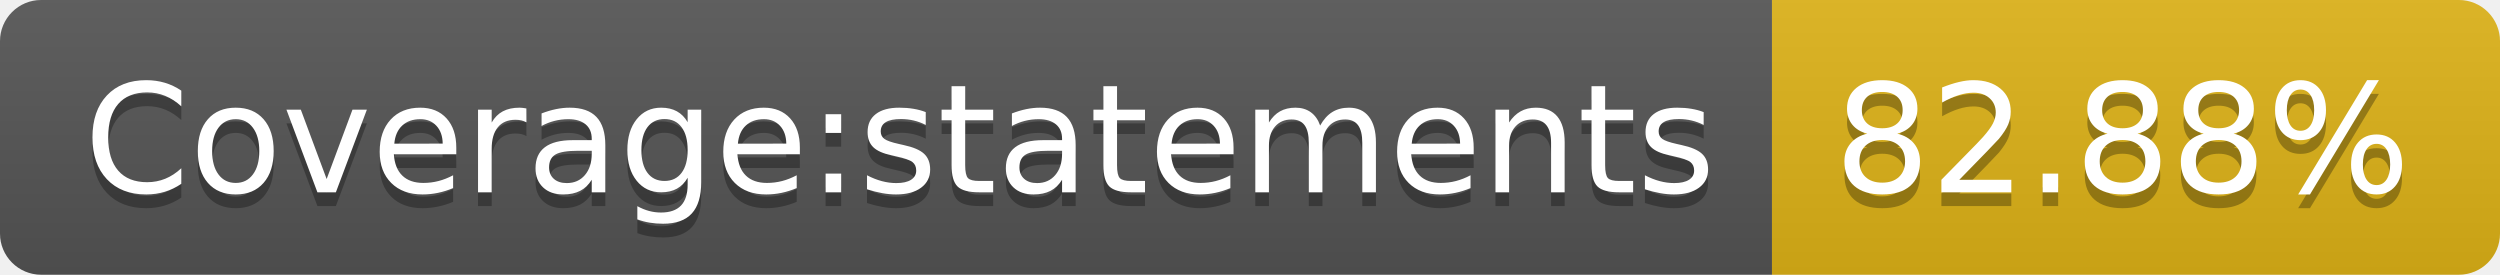
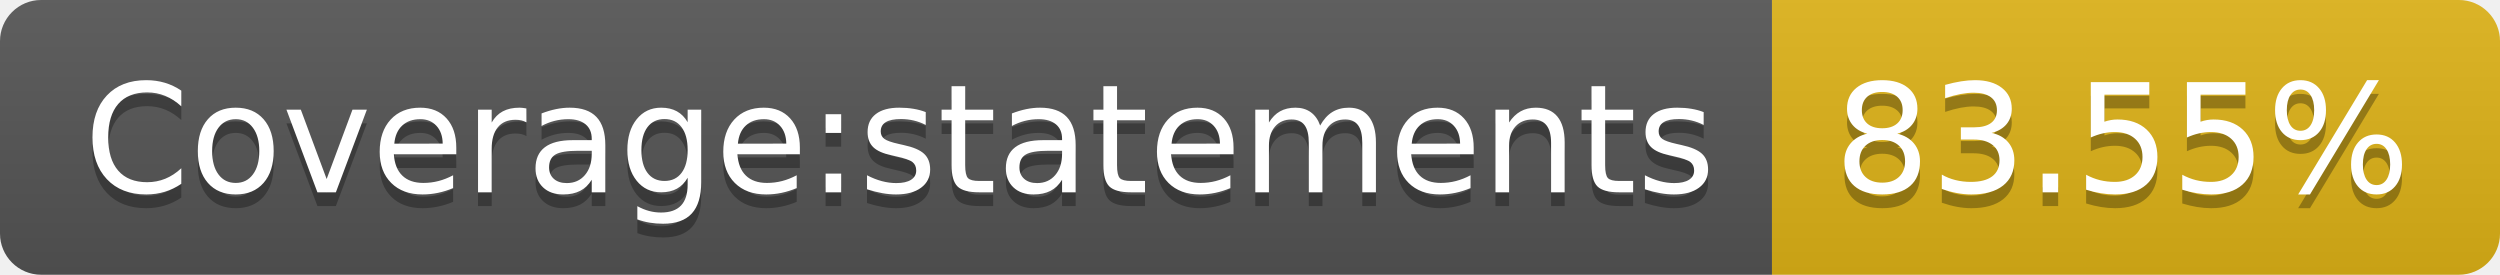
- <svg xmlns="http://www.w3.org/2000/svg" width="182" height="20" role="img" aria-label="Coverage:statements: 82.88%">
+ <svg xmlns="http://www.w3.org/2000/svg" width="182" height="20" role="img" aria-label="Coverage:statements: 83.55%">
  <linearGradient id="s" x2="0" y2="100%">
    <stop offset="0" stop-color="#bbb" stop-opacity=".1" />
    <stop offset="1" stop-opacity=".1" />
  </linearGradient>
  <clipPath id="r">
    <rect width="182" height="20" rx="3" fill="#fff" />
  </clipPath>
  <g clip-path="url(#r)">
    <rect width="129" height="20" fill="#555" />
    <rect x="129" width="53" height="20" fill="#dfb317" />
    <rect width="182" height="20" fill="url(#s)" />
  </g>
  <g fill="#fff" text-anchor="middle" font-family="Verdana,Geneva,DejaVu Sans,sans-serif" text-rendering="geometricPrecision" font-size="110">
    <text aria-hidden="true" x="655" y="150" fill="#010101" fill-opacity=".3" transform="scale(.1)" textLength="1190">Coverage:statements</text>
    <text x="655" y="140" transform="scale(.1)" fill="#fff" textLength="1190">Coverage:statements</text>
-     <text aria-hidden="true" x="1545" y="150" fill="#010101" fill-opacity=".3" transform="scale(.1)" textLength="430">82.88%</text>
-     <text x="1545" y="140" transform="scale(.1)" fill="#fff" textLength="430">82.88%</text>
+     <text aria-hidden="true" x="1545" y="150" fill="#010101" fill-opacity=".3" transform="scale(.1)" textLength="430">83.55%</text>
+     <text x="1545" y="140" transform="scale(.1)" fill="#fff" textLength="430">83.55%</text>
  </g>
</svg>
